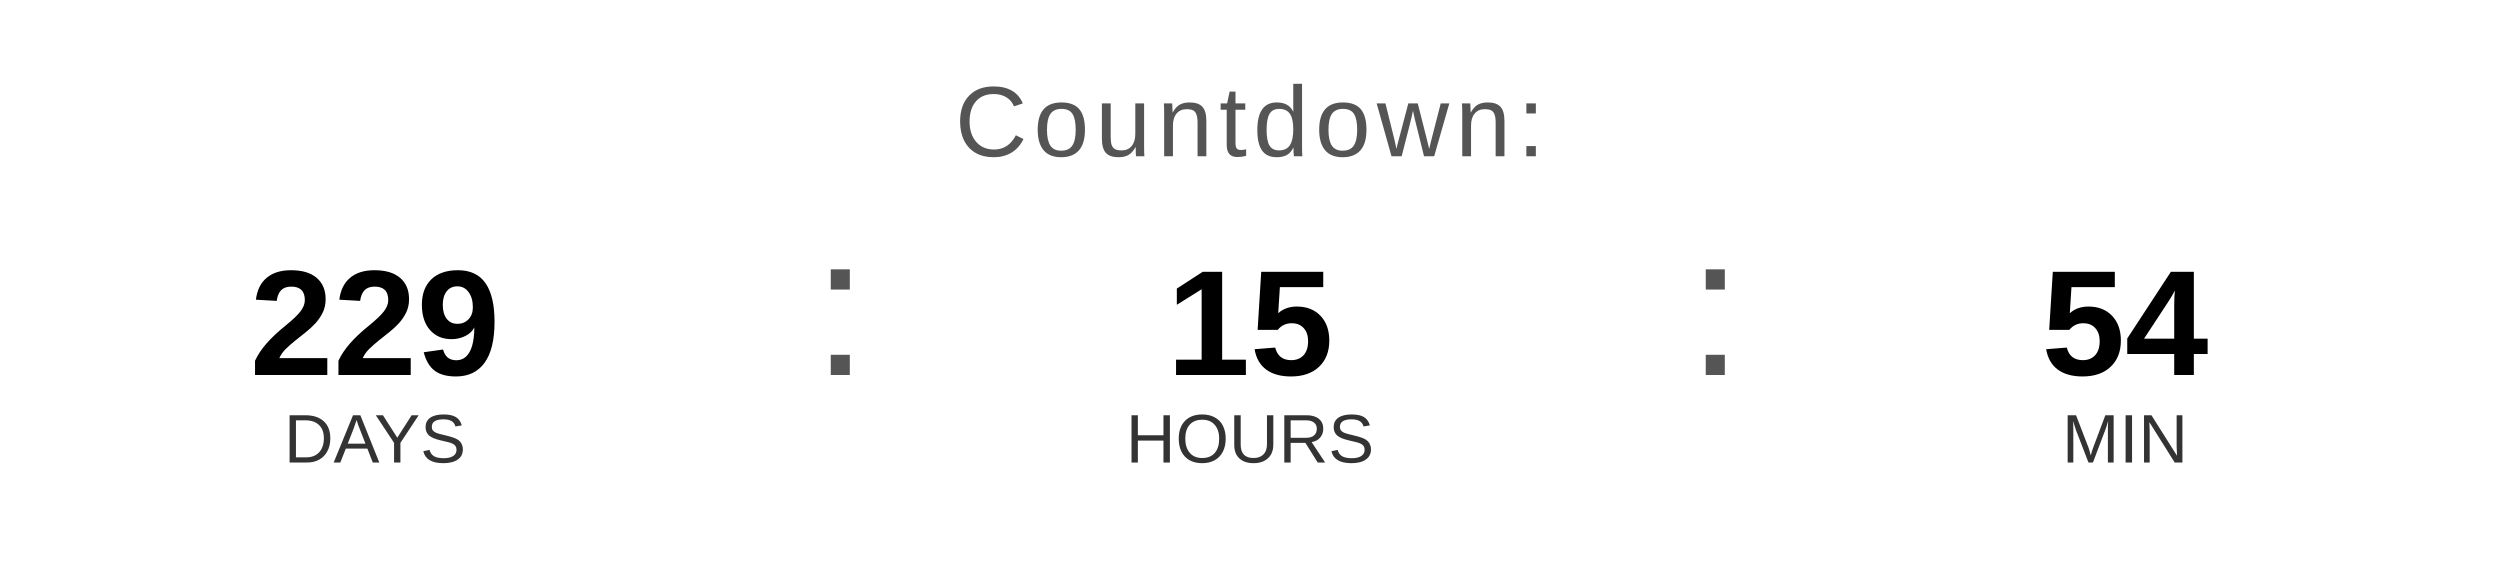
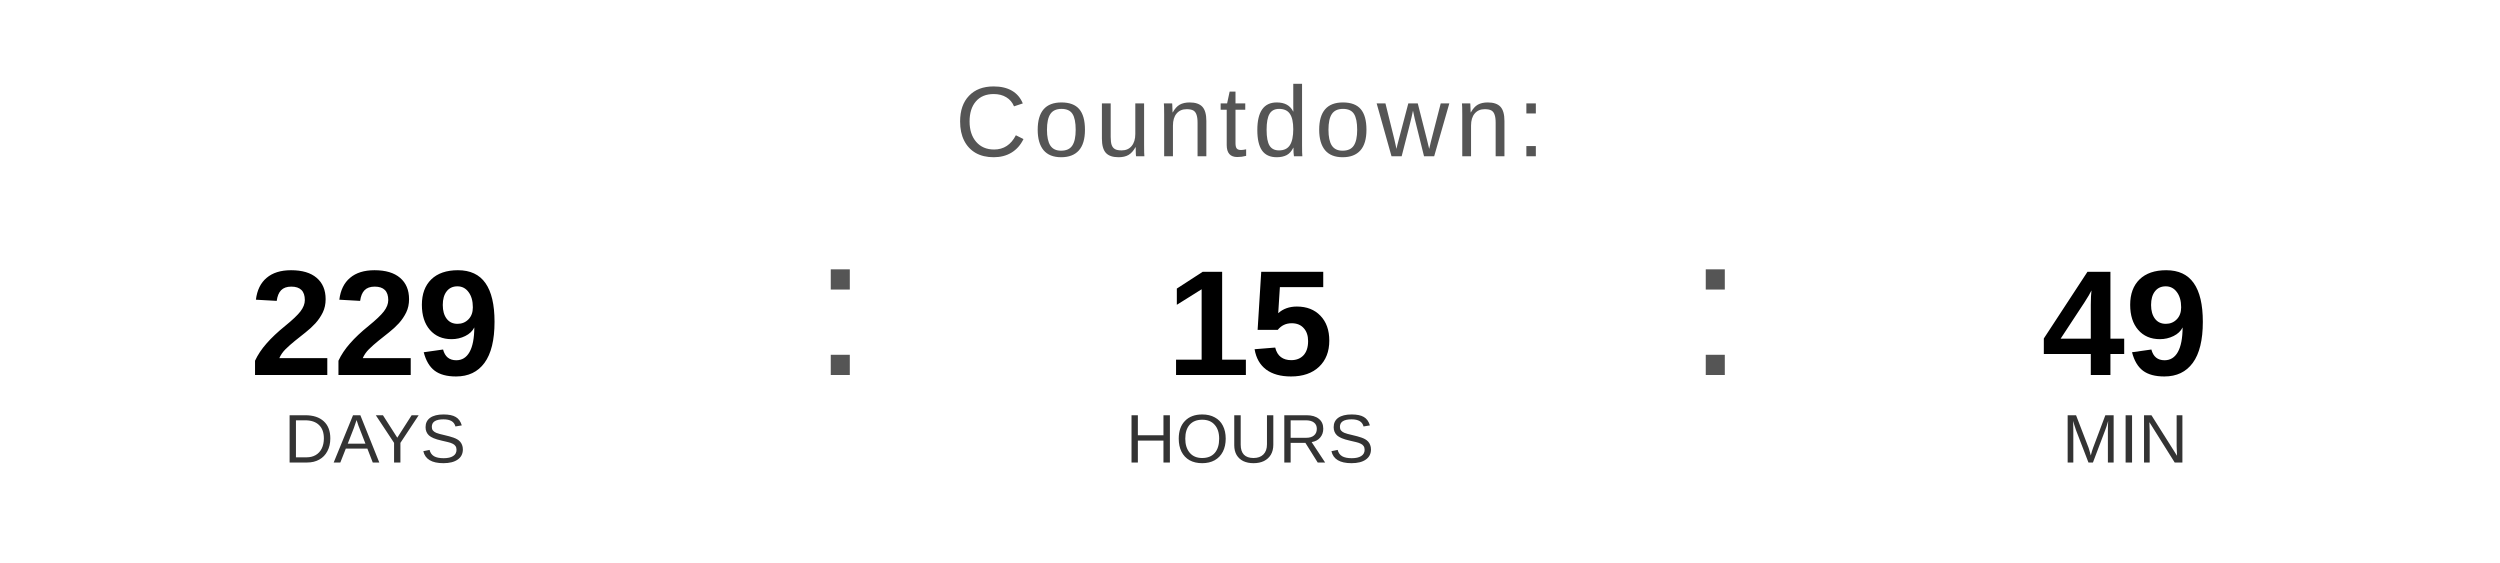
<svg xmlns="http://www.w3.org/2000/svg" width="400" height="90" viewBox="0 0 400 90">
  <text x="200" y="25" font-family="Arial, Helvetica, sans-serif" font-size="16" fill="#555555" text-anchor="middle" letter-spacing="1">
    Countdown:
  </text>
  <text x="60" y="60" font-family="Arial, Helvetica, sans-serif" font-size="24" font-weight="bold" fill="#000000" text-anchor="middle">229</text>
  <text x="60" y="74" font-family="Arial, Helvetica, sans-serif" font-size="11" fill="#333333" text-anchor="middle">DAYS</text>
  <text x="130" y="60" font-family="Arial, sans-serif" font-size="32" fill="#555555">:</text>
  <text x="200" y="60" font-family="Arial, Helvetica, sans-serif" font-size="24" font-weight="bold" fill="#000000" text-anchor="middle">15</text>
  <text x="200" y="74" font-family="Arial, Helvetica, sans-serif" font-size="11" fill="#333333" text-anchor="middle">HOURS</text>
  <text x="270" y="60" font-family="Arial, sans-serif" font-size="32" fill="#555555">:</text>
-   <text x="340" y="60" font-family="Arial, Helvetica, sans-serif" font-size="24" font-weight="bold" fill="#000000" text-anchor="middle">54</text>
+   <text x="340" y="60" font-family="Arial, Helvetica, sans-serif" font-size="24" font-weight="bold" fill="#000000" text-anchor="middle">49</text>
  <text x="340" y="74" font-family="Arial, Helvetica, sans-serif" font-size="11" fill="#333333" text-anchor="middle">MIN</text>
</svg>
